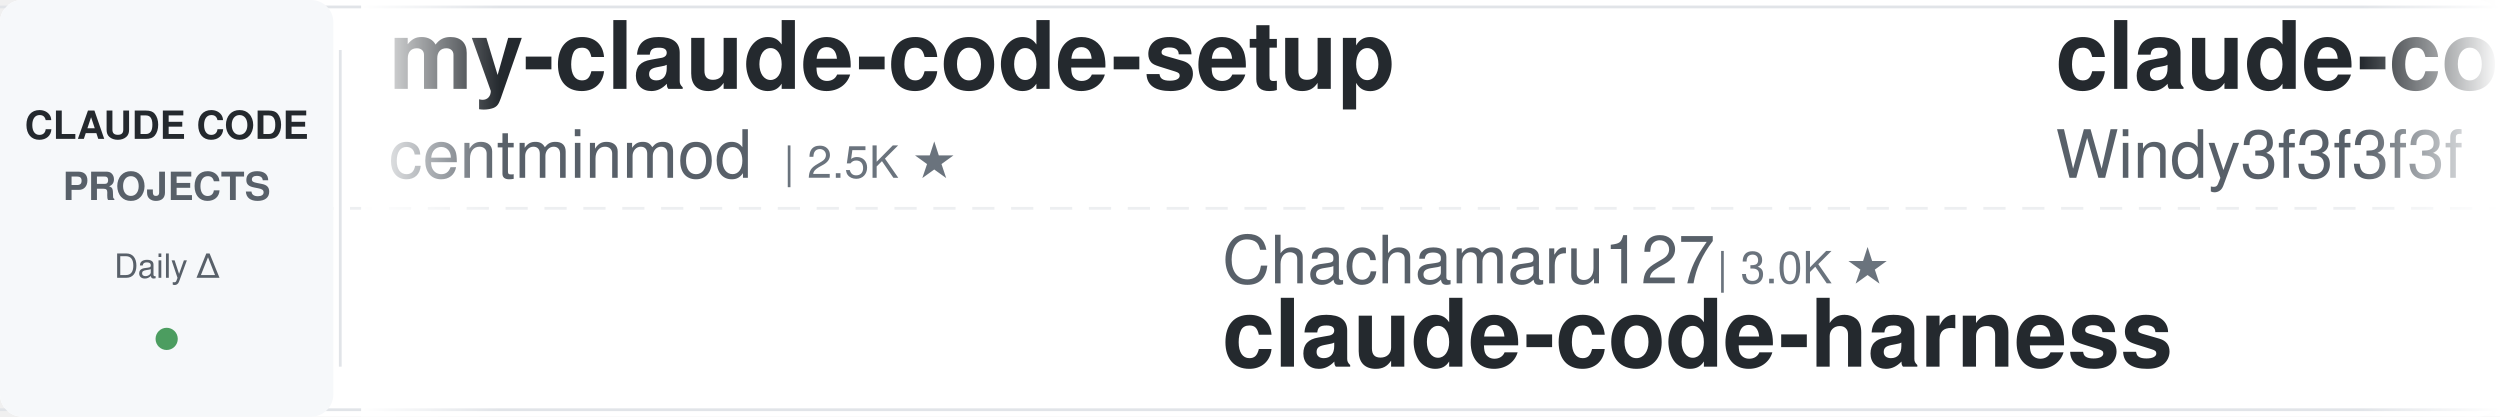
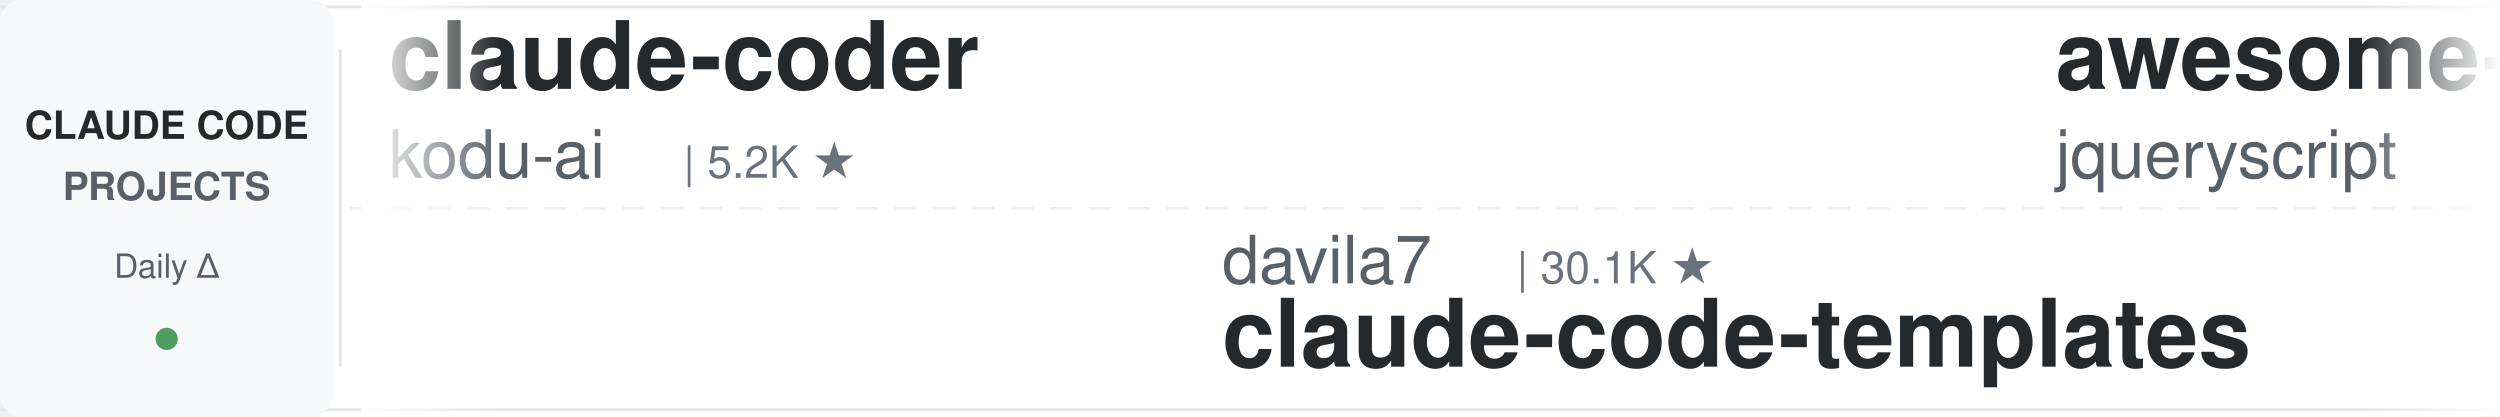
<svg xmlns="http://www.w3.org/2000/svg" width="900" height="150">
  <defs>
    <linearGradient id="leftFade" x1="0%" y1="0%" x2="100%" y2="0%">
      <stop offset="0%" style="stop-color:#ffffff;stop-opacity:1" />
      <stop offset="100%" style="stop-color:#ffffff;stop-opacity:0" />
    </linearGradient>
    <linearGradient id="rightFade" x1="0%" y1="0%" x2="100%" y2="0%">
      <stop offset="0%" style="stop-color:#ffffff;stop-opacity:0" />
      <stop offset="100%" style="stop-color:#ffffff;stop-opacity:1" />
    </linearGradient>
  </defs>
  <rect width="900" height="150" fill="#ffffff" rx="8" />
  <rect x="0" y="2" width="900" height="1" fill="#e1e4e8" />
  <rect x="0" y="147" width="900" height="1" fill="#e1e4e8" />
  <line x1="0" y1="75" x2="900" y2="75" stroke="#e1e4e8" stroke-width="1" stroke-dasharray="8 6" opacity="0.6" />
  <rect x="0" y="0" width="120" height="150" fill="#f6f8fa" rx="8" />
  <text x="60" y="50" font-family="-apple-system, BlinkMacSystemFont, 'Segoe UI', Helvetica, Arial, sans-serif" font-size="14" font-weight="600" fill="#24292e" text-anchor="middle">CLAUDE CODE</text>
  <text x="60" y="72" font-family="-apple-system, BlinkMacSystemFont, 'Segoe UI', Helvetica, Arial, sans-serif" font-size="14" font-weight="600" fill="#586069" text-anchor="middle">PROJECTS</text>
  <text x="60" y="100" font-family="-apple-system, BlinkMacSystemFont, 'Segoe UI', Helvetica, Arial, sans-serif" font-size="12" font-weight="500" fill="#586069" text-anchor="middle">Daily Δ</text>
  <circle cx="60" cy="122" r="4" fill="#22863a" opacity="0.8" />
  <rect x="122" y="18" width="1" height="114" fill="#e1e4e8" />
  <clipPath id="tickerClip">
    <rect x="130" y="0" width="770" height="150" />
  </clipPath>
  <g clip-path="url(#tickerClip)">
    <g id="tickerItems">
      <animateTransform attributeName="transform" attributeType="XML" type="translate" from="0 0" to="-3000 0" dur="54s" repeatCount="indefinite" />
      <g transform="translate(0, 0)">
-         <text x="140" y="32" font-family="-apple-system, BlinkMacSystemFont, 'Segoe UI', Helvetica, Arial, sans-serif" font-size="34" font-weight="600" fill="#24292e">my-claude-code-setup</text>
-         <text x="140" y="64" font-family="-apple-system, BlinkMacSystemFont, 'Segoe UI', Helvetica, Arial, sans-serif" font-size="24" font-weight="400" fill="#586069">centminmod</text>
-         <text x="282" y="64" font-family="-apple-system, BlinkMacSystemFont, 'Segoe UI', Helvetica, Arial, sans-serif" font-size="16" font-weight="500" fill="#6a737d">| 2.5K ★</text>
+         <text x="140" y="32" font-family="-apple-system, BlinkMacSystemFont, 'Segoe UI', Helvetica, Arial, sans-serif" font-size="34" font-weight="600" fill="#24292e">claude-coder</text>
+         <text x="140" y="64" font-family="-apple-system, BlinkMacSystemFont, 'Segoe UI', Helvetica, Arial, sans-serif" font-size="24" font-weight="400" fill="#586069">kodu-ai</text>
+         <text x="246" y="64" font-family="-apple-system, BlinkMacSystemFont, 'Segoe UI', Helvetica, Arial, sans-serif" font-size="16" font-weight="500" fill="#6a737d">| 5.2K ★</text>
      </g>
      <g transform="translate(300, 0)">
-         <text x="140" y="102" font-family="-apple-system, BlinkMacSystemFont, 'Segoe UI', Helvetica, Arial, sans-serif" font-size="24" font-weight="400" fill="#586069">Chachamaru127</text>
-         <text x="318" y="102" font-family="-apple-system, BlinkMacSystemFont, 'Segoe UI', Helvetica, Arial, sans-serif" font-size="16" font-weight="500" fill="#6a737d">| 3.0K ★</text>
-         <text x="140" y="132" font-family="-apple-system, BlinkMacSystemFont, 'Segoe UI', Helvetica, Arial, sans-serif" font-size="34" font-weight="600" fill="#24292e">claude-code-harness</text>
+         <text x="140" y="102" font-family="-apple-system, BlinkMacSystemFont, 'Segoe UI', Helvetica, Arial, sans-serif" font-size="24" font-weight="400" fill="#586069">davila7</text>
+         <text x="246" y="102" font-family="-apple-system, BlinkMacSystemFont, 'Segoe UI', Helvetica, Arial, sans-serif" font-size="16" font-weight="500" fill="#6a737d">| 30.1K ★</text>
+         <text x="140" y="132" font-family="-apple-system, BlinkMacSystemFont, 'Segoe UI', Helvetica, Arial, sans-serif" font-size="34" font-weight="600" fill="#24292e">claude-code-templates</text>
      </g>
      <g transform="translate(600, 0)">
+         <text x="140" y="32" font-family="-apple-system, BlinkMacSystemFont, 'Segoe UI', Helvetica, Arial, sans-serif" font-size="34" font-weight="600" fill="#24292e">awesome-claude-code</text>
+         <text x="140" y="64" font-family="-apple-system, BlinkMacSystemFont, 'Segoe UI', Helvetica, Arial, sans-serif" font-size="24" font-weight="400" fill="#586069">jqueryscript</text>
+         <text x="306" y="64" font-family="-apple-system, BlinkMacSystemFont, 'Segoe UI', Helvetica, Arial, sans-serif" font-size="16" font-weight="500" fill="#6a737d">| 488 ★</text>
+       </g>
+       <g transform="translate(900, 0)">
+         <text x="140" y="102" font-family="-apple-system, BlinkMacSystemFont, 'Segoe UI', Helvetica, Arial, sans-serif" font-size="24" font-weight="400" fill="#586069">anthropics</text>
+         <text x="282" y="102" font-family="-apple-system, BlinkMacSystemFont, 'Segoe UI', Helvetica, Arial, sans-serif" font-size="16" font-weight="500" fill="#6a737d">| 5.8K ★</text>
+         <text x="140" y="132" font-family="-apple-system, BlinkMacSystemFont, 'Segoe UI', Helvetica, Arial, sans-serif" font-size="34" font-weight="600" fill="#24292e">claude-code-security-rev...</text>
+       </g>
+       <g transform="translate(1200, 0)">
        <text x="140" y="32" font-family="-apple-system, BlinkMacSystemFont, 'Segoe UI', Helvetica, Arial, sans-serif" font-size="34" font-weight="600" fill="#24292e">claude-code-from-scratch</text>
        <text x="140" y="64" font-family="-apple-system, BlinkMacSystemFont, 'Segoe UI', Helvetica, Arial, sans-serif" font-size="24" font-weight="400" fill="#586069">Windy3f3f3f3f</text>
        <text x="318" y="64" font-family="-apple-system, BlinkMacSystemFont, 'Segoe UI', Helvetica, Arial, sans-serif" font-size="16" font-weight="500" fill="#6a737d">| 2.5K ★</text>
      </g>
-       <g transform="translate(900, 0)">
-         <text x="140" y="102" font-family="-apple-system, BlinkMacSystemFont, 'Segoe UI', Helvetica, Arial, sans-serif" font-size="24" font-weight="400" fill="#586069">https-deeplearning-ai</text>
-         <text x="414" y="102" font-family="-apple-system, BlinkMacSystemFont, 'Segoe UI', Helvetica, Arial, sans-serif" font-size="16" font-weight="500" fill="#6a737d">| 538 ★</text>
-         <text x="140" y="132" font-family="-apple-system, BlinkMacSystemFont, 'Segoe UI', Helvetica, Arial, sans-serif" font-size="34" font-weight="600" fill="#24292e">sc-claude-code-files</text>
-       </g>
-       <g transform="translate(1200, 0)">
-         <text x="140" y="32" font-family="-apple-system, BlinkMacSystemFont, 'Segoe UI', Helvetica, Arial, sans-serif" font-size="34" font-weight="600" fill="#24292e">claude-code-showcase</text>
-         <text x="140" y="64" font-family="-apple-system, BlinkMacSystemFont, 'Segoe UI', Helvetica, Arial, sans-serif" font-size="24" font-weight="400" fill="#586069">ChrisWiles</text>
-         <text x="282" y="64" font-family="-apple-system, BlinkMacSystemFont, 'Segoe UI', Helvetica, Arial, sans-serif" font-size="16" font-weight="500" fill="#6a737d">| 6.0K ★</text>
-       </g>
      <g transform="translate(1500, 0)">
-         <text x="140" y="102" font-family="-apple-system, BlinkMacSystemFont, 'Segoe UI', Helvetica, Arial, sans-serif" font-size="24" font-weight="400" fill="#586069">FlorianBruniaux</text>
-         <text x="342" y="102" font-family="-apple-system, BlinkMacSystemFont, 'Segoe UI', Helvetica, Arial, sans-serif" font-size="16" font-weight="500" fill="#6a737d">| 5.7K ★</text>
-         <text x="140" y="132" font-family="-apple-system, BlinkMacSystemFont, 'Segoe UI', Helvetica, Arial, sans-serif" font-size="34" font-weight="600" fill="#24292e">claude-code-ultimate-gui...</text>
+         <text x="140" y="102" font-family="-apple-system, BlinkMacSystemFont, 'Segoe UI', Helvetica, Arial, sans-serif" font-size="24" font-weight="400" fill="#586069">rohitg00</text>
+         <text x="258" y="102" font-family="-apple-system, BlinkMacSystemFont, 'Segoe UI', Helvetica, Arial, sans-serif" font-size="16" font-weight="500" fill="#6a737d">| 2.4K ★</text>
+         <text x="140" y="132" font-family="-apple-system, BlinkMacSystemFont, 'Segoe UI', Helvetica, Arial, sans-serif" font-size="34" font-weight="600" fill="#24292e">awesome-claude-code-tool...</text>
      </g>
      <g transform="translate(1800, 0)">
-         <text x="140" y="32" font-family="-apple-system, BlinkMacSystemFont, 'Segoe UI', Helvetica, Arial, sans-serif" font-size="34" font-weight="600" fill="#24292e">free-claude-code</text>
-         <text x="140" y="64" font-family="-apple-system, BlinkMacSystemFont, 'Segoe UI', Helvetica, Arial, sans-serif" font-size="24" font-weight="400" fill="#586069">Alishahryar1</text>
-         <text x="306" y="64" font-family="-apple-system, BlinkMacSystemFont, 'Segoe UI', Helvetica, Arial, sans-serif" font-size="16" font-weight="500" fill="#6a737d">| 44.5K ★</text>
+         <text x="140" y="32" font-family="-apple-system, BlinkMacSystemFont, 'Segoe UI', Helvetica, Arial, sans-serif" font-size="34" font-weight="600" fill="#24292e">edmunds-claude-code</text>
+         <text x="140" y="64" font-family="-apple-system, BlinkMacSystemFont, 'Segoe UI', Helvetica, Arial, sans-serif" font-size="24" font-weight="400" fill="#586069">edmund-io</text>
+         <text x="270" y="64" font-family="-apple-system, BlinkMacSystemFont, 'Segoe UI', Helvetica, Arial, sans-serif" font-size="16" font-weight="500" fill="#6a737d">| 1.5K ★</text>
      </g>
      <g transform="translate(2100, 0)">
-         <text x="140" y="102" font-family="-apple-system, BlinkMacSystemFont, 'Segoe UI', Helvetica, Arial, sans-serif" font-size="24" font-weight="400" fill="#586069">frankbria</text>
-         <text x="270" y="102" font-family="-apple-system, BlinkMacSystemFont, 'Segoe UI', Helvetica, Arial, sans-serif" font-size="16" font-weight="500" fill="#6a737d">| 9.6K ★</text>
-         <text x="140" y="132" font-family="-apple-system, BlinkMacSystemFont, 'Segoe UI', Helvetica, Arial, sans-serif" font-size="34" font-weight="600" fill="#24292e">ralph-claude-code</text>
+         <text x="140" y="102" font-family="-apple-system, BlinkMacSystemFont, 'Segoe UI', Helvetica, Arial, sans-serif" font-size="24" font-weight="400" fill="#586069">VILA-Lab</text>
+         <text x="258" y="102" font-family="-apple-system, BlinkMacSystemFont, 'Segoe UI', Helvetica, Arial, sans-serif" font-size="16" font-weight="500" fill="#6a737d">| 2.0K ★</text>
+         <text x="140" y="132" font-family="-apple-system, BlinkMacSystemFont, 'Segoe UI', Helvetica, Arial, sans-serif" font-size="34" font-weight="600" fill="#24292e">Dive-into-Claude-Code</text>
      </g>
      <g transform="translate(2400, 0)">
-         <text x="140" y="32" font-family="-apple-system, BlinkMacSystemFont, 'Segoe UI', Helvetica, Arial, sans-serif" font-size="34" font-weight="600" fill="#24292e">Claude-Code-Usage-Monito...</text>
-         <text x="140" y="64" font-family="-apple-system, BlinkMacSystemFont, 'Segoe UI', Helvetica, Arial, sans-serif" font-size="24" font-weight="400" fill="#586069">Maciek-roboblog</text>
-         <text x="342" y="64" font-family="-apple-system, BlinkMacSystemFont, 'Segoe UI', Helvetica, Arial, sans-serif" font-size="16" font-weight="500" fill="#6a737d">| 8.6K ★</text>
+         <text x="140" y="32" font-family="-apple-system, BlinkMacSystemFont, 'Segoe UI', Helvetica, Arial, sans-serif" font-size="34" font-weight="600" fill="#24292e">claude-code-cheat-sheet</text>
+         <text x="140" y="64" font-family="-apple-system, BlinkMacSystemFont, 'Segoe UI', Helvetica, Arial, sans-serif" font-size="24" font-weight="400" fill="#586069">Njengah</text>
+         <text x="246" y="64" font-family="-apple-system, BlinkMacSystemFont, 'Segoe UI', Helvetica, Arial, sans-serif" font-size="16" font-weight="500" fill="#6a737d">| 1.9K ★</text>
      </g>
      <g transform="translate(2700, 0)">
-         <text x="140" y="102" font-family="-apple-system, BlinkMacSystemFont, 'Segoe UI', Helvetica, Arial, sans-serif" font-size="24" font-weight="400" fill="#586069">zebbern</text>
-         <text x="246" y="102" font-family="-apple-system, BlinkMacSystemFont, 'Segoe UI', Helvetica, Arial, sans-serif" font-size="16" font-weight="500" fill="#6a737d">| 4.5K ★</text>
-         <text x="140" y="132" font-family="-apple-system, BlinkMacSystemFont, 'Segoe UI', Helvetica, Arial, sans-serif" font-size="34" font-weight="600" fill="#24292e">claude-code-guide</text>
+         <text x="140" y="102" font-family="-apple-system, BlinkMacSystemFont, 'Segoe UI', Helvetica, Arial, sans-serif" font-size="24" font-weight="400" fill="#586069">Maciek-roboblog</text>
+         <text x="342" y="102" font-family="-apple-system, BlinkMacSystemFont, 'Segoe UI', Helvetica, Arial, sans-serif" font-size="16" font-weight="500" fill="#6a737d">| 8.6K ★</text>
+         <text x="140" y="132" font-family="-apple-system, BlinkMacSystemFont, 'Segoe UI', Helvetica, Arial, sans-serif" font-size="34" font-weight="600" fill="#24292e">Claude-Code-Usage-Monito...</text>
      </g>
      <g transform="translate(3000, 0)">
-         <text x="140" y="32" font-family="-apple-system, BlinkMacSystemFont, 'Segoe UI', Helvetica, Arial, sans-serif" font-size="34" font-weight="600" fill="#24292e">my-claude-code-setup</text>
-         <text x="140" y="64" font-family="-apple-system, BlinkMacSystemFont, 'Segoe UI', Helvetica, Arial, sans-serif" font-size="24" font-weight="400" fill="#586069">centminmod</text>
-         <text x="282" y="64" font-family="-apple-system, BlinkMacSystemFont, 'Segoe UI', Helvetica, Arial, sans-serif" font-size="16" font-weight="500" fill="#6a737d">| 2.5K ★</text>
+         <text x="140" y="32" font-family="-apple-system, BlinkMacSystemFont, 'Segoe UI', Helvetica, Arial, sans-serif" font-size="34" font-weight="600" fill="#24292e">claude-coder</text>
+         <text x="140" y="64" font-family="-apple-system, BlinkMacSystemFont, 'Segoe UI', Helvetica, Arial, sans-serif" font-size="24" font-weight="400" fill="#586069">kodu-ai</text>
+         <text x="246" y="64" font-family="-apple-system, BlinkMacSystemFont, 'Segoe UI', Helvetica, Arial, sans-serif" font-size="16" font-weight="500" fill="#6a737d">| 5.2K ★</text>
      </g>
      <g transform="translate(3300, 0)">
-         <text x="140" y="102" font-family="-apple-system, BlinkMacSystemFont, 'Segoe UI', Helvetica, Arial, sans-serif" font-size="24" font-weight="400" fill="#586069">Chachamaru127</text>
-         <text x="318" y="102" font-family="-apple-system, BlinkMacSystemFont, 'Segoe UI', Helvetica, Arial, sans-serif" font-size="16" font-weight="500" fill="#6a737d">| 3.0K ★</text>
-         <text x="140" y="132" font-family="-apple-system, BlinkMacSystemFont, 'Segoe UI', Helvetica, Arial, sans-serif" font-size="34" font-weight="600" fill="#24292e">claude-code-harness</text>
+         <text x="140" y="102" font-family="-apple-system, BlinkMacSystemFont, 'Segoe UI', Helvetica, Arial, sans-serif" font-size="24" font-weight="400" fill="#586069">davila7</text>
+         <text x="246" y="102" font-family="-apple-system, BlinkMacSystemFont, 'Segoe UI', Helvetica, Arial, sans-serif" font-size="16" font-weight="500" fill="#6a737d">| 30.1K ★</text>
+         <text x="140" y="132" font-family="-apple-system, BlinkMacSystemFont, 'Segoe UI', Helvetica, Arial, sans-serif" font-size="34" font-weight="600" fill="#24292e">claude-code-templates</text>
      </g>
      <g transform="translate(3600, 0)">
-         <text x="140" y="32" font-family="-apple-system, BlinkMacSystemFont, 'Segoe UI', Helvetica, Arial, sans-serif" font-size="34" font-weight="600" fill="#24292e">claude-code-from-scratch</text>
-         <text x="140" y="64" font-family="-apple-system, BlinkMacSystemFont, 'Segoe UI', Helvetica, Arial, sans-serif" font-size="24" font-weight="400" fill="#586069">Windy3f3f3f3f</text>
-         <text x="318" y="64" font-family="-apple-system, BlinkMacSystemFont, 'Segoe UI', Helvetica, Arial, sans-serif" font-size="16" font-weight="500" fill="#6a737d">| 2.5K ★</text>
+         <text x="140" y="32" font-family="-apple-system, BlinkMacSystemFont, 'Segoe UI', Helvetica, Arial, sans-serif" font-size="34" font-weight="600" fill="#24292e">awesome-claude-code</text>
+         <text x="140" y="64" font-family="-apple-system, BlinkMacSystemFont, 'Segoe UI', Helvetica, Arial, sans-serif" font-size="24" font-weight="400" fill="#586069">jqueryscript</text>
+         <text x="306" y="64" font-family="-apple-system, BlinkMacSystemFont, 'Segoe UI', Helvetica, Arial, sans-serif" font-size="16" font-weight="500" fill="#6a737d">| 488 ★</text>
      </g>
      <g transform="translate(3900, 0)">
-         <text x="140" y="102" font-family="-apple-system, BlinkMacSystemFont, 'Segoe UI', Helvetica, Arial, sans-serif" font-size="24" font-weight="400" fill="#586069">https-deeplearning-ai</text>
-         <text x="414" y="102" font-family="-apple-system, BlinkMacSystemFont, 'Segoe UI', Helvetica, Arial, sans-serif" font-size="16" font-weight="500" fill="#6a737d">| 538 ★</text>
-         <text x="140" y="132" font-family="-apple-system, BlinkMacSystemFont, 'Segoe UI', Helvetica, Arial, sans-serif" font-size="34" font-weight="600" fill="#24292e">sc-claude-code-files</text>
+         <text x="140" y="102" font-family="-apple-system, BlinkMacSystemFont, 'Segoe UI', Helvetica, Arial, sans-serif" font-size="24" font-weight="400" fill="#586069">anthropics</text>
+         <text x="282" y="102" font-family="-apple-system, BlinkMacSystemFont, 'Segoe UI', Helvetica, Arial, sans-serif" font-size="16" font-weight="500" fill="#6a737d">| 5.8K ★</text>
+         <text x="140" y="132" font-family="-apple-system, BlinkMacSystemFont, 'Segoe UI', Helvetica, Arial, sans-serif" font-size="34" font-weight="600" fill="#24292e">claude-code-security-rev...</text>
      </g>
    </g>
  </g>
  <rect x="130" y="0" width="50" height="150" fill="url(#leftFade)" />
  <rect x="850" y="0" width="50" height="150" fill="url(#rightFade)" />
</svg>
